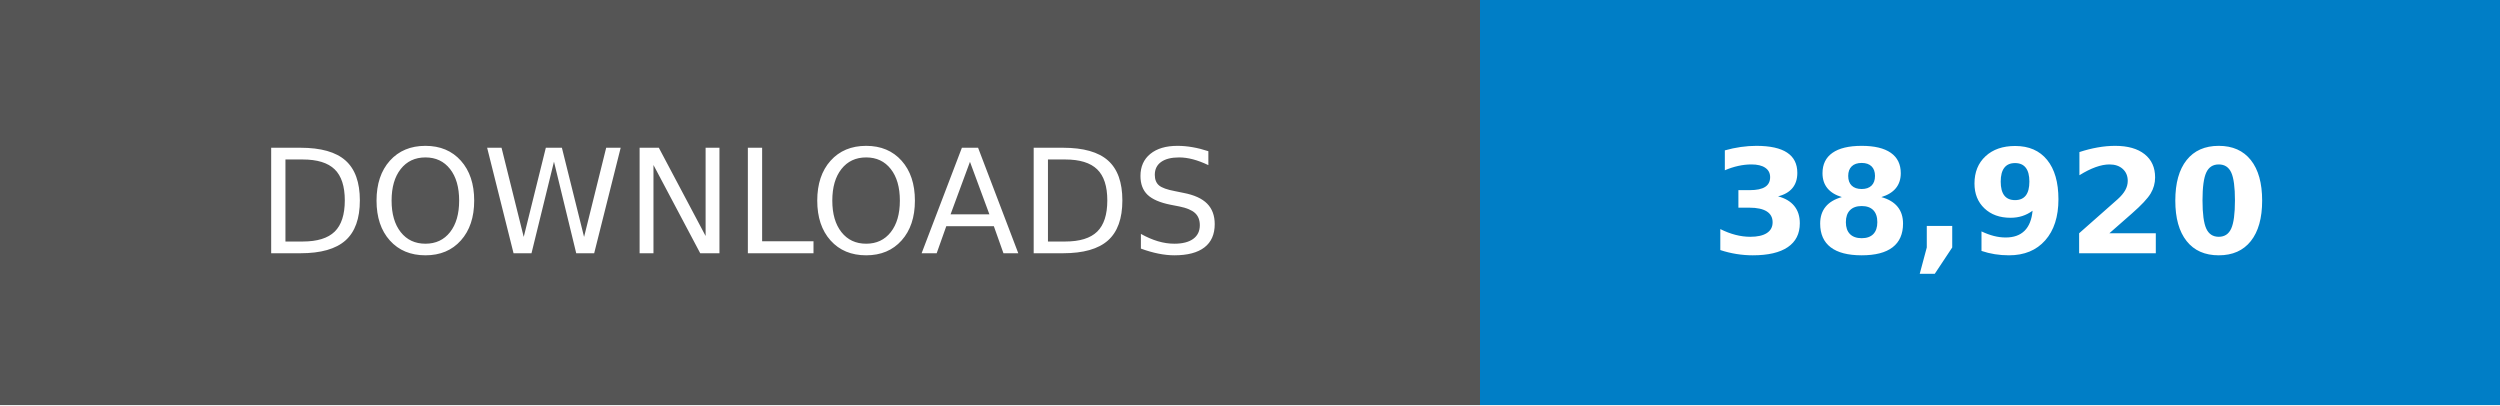
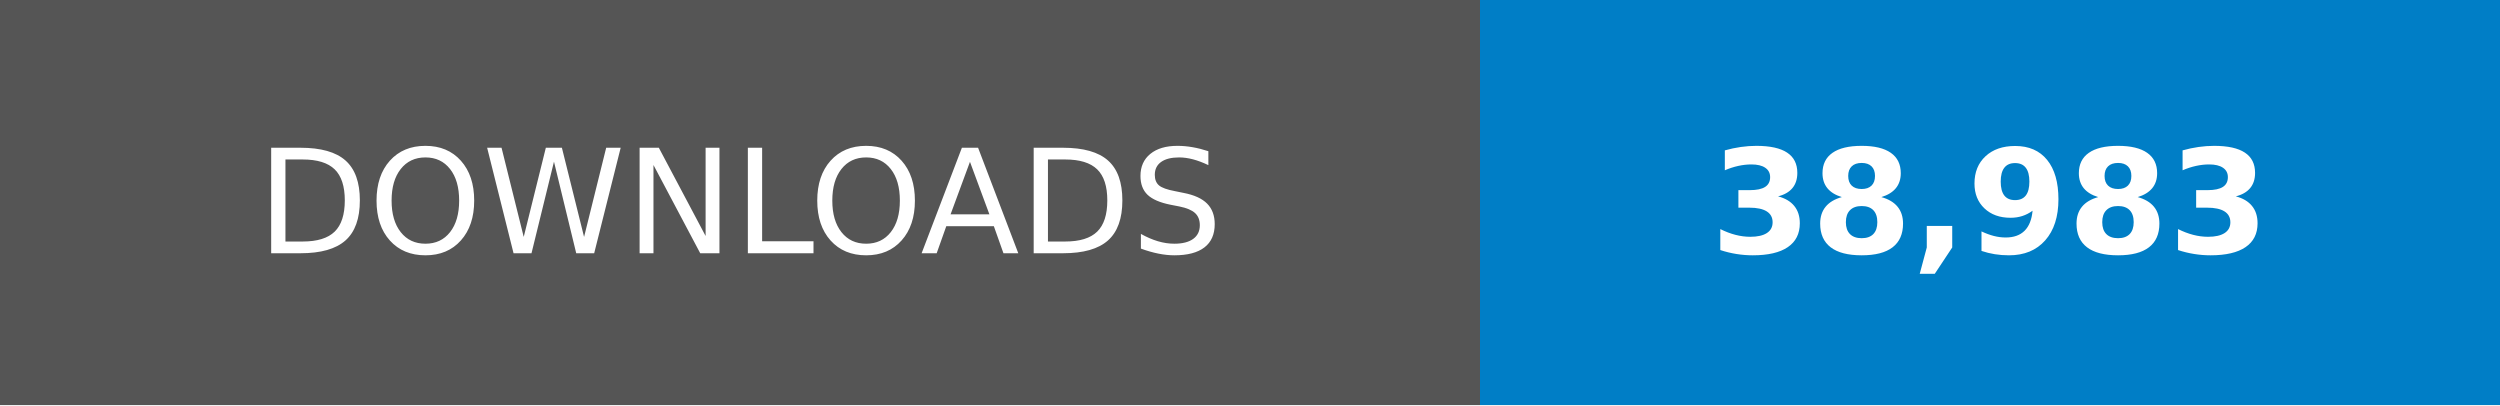
- <svg xmlns="http://www.w3.org/2000/svg" width="246.79" height="40" viewBox="0 0 172.75 28" role="img" aria-label="DOWNLOADS: 38,920">
+ <svg xmlns="http://www.w3.org/2000/svg" width="246.79" height="40" viewBox="0 0 172.75 28" role="img" aria-label="DOWNLOADS: 38,983">
  <g shape-rendering="crispEdges">
    <rect width="102.25" height="28" fill="#555" />
    <rect x="102.25" width="70.5" height="28" fill="#007ec6" />
  </g>
  <g fill="#fff" text-anchor="middle" font-family="Verdana,Geneva,DejaVu Sans,sans-serif" text-rendering="geometricPrecision" font-size="100">
    <text transform="scale(.1)" x="511.25" y="175" textLength="782.5">DOWNLOADS</text>
-     <text transform="scale(.1)" x="1375" y="175" textLength="465" font-weight="bold">38,920</text>
+     <text transform="scale(.1)" x="1375" y="175" textLength="465" font-weight="bold">38,983</text>
  </g>
</svg>
